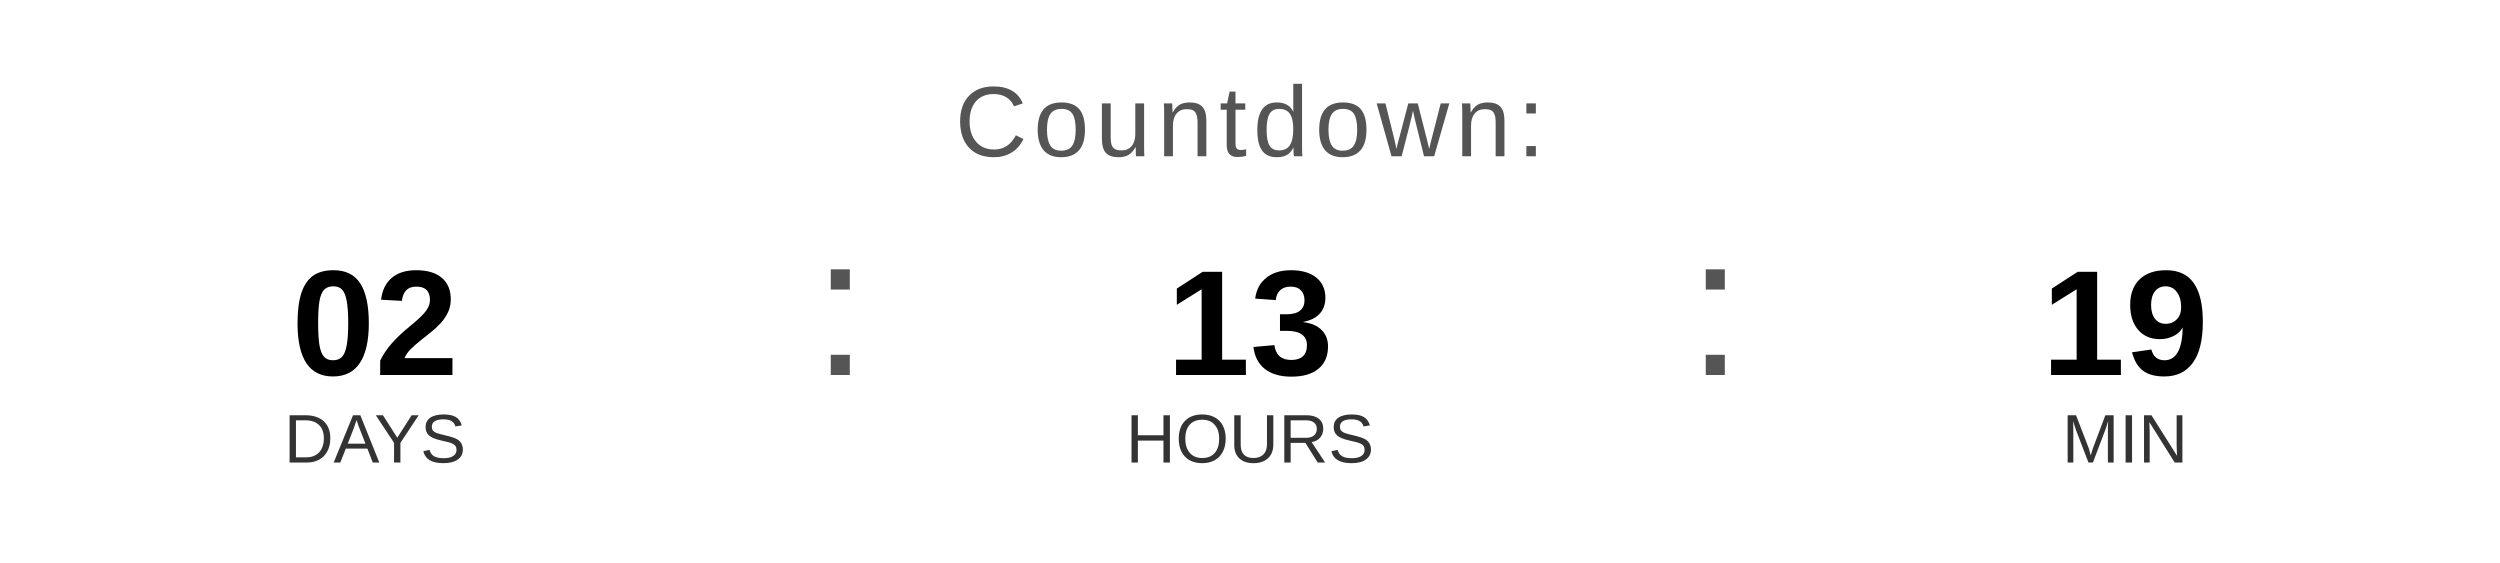
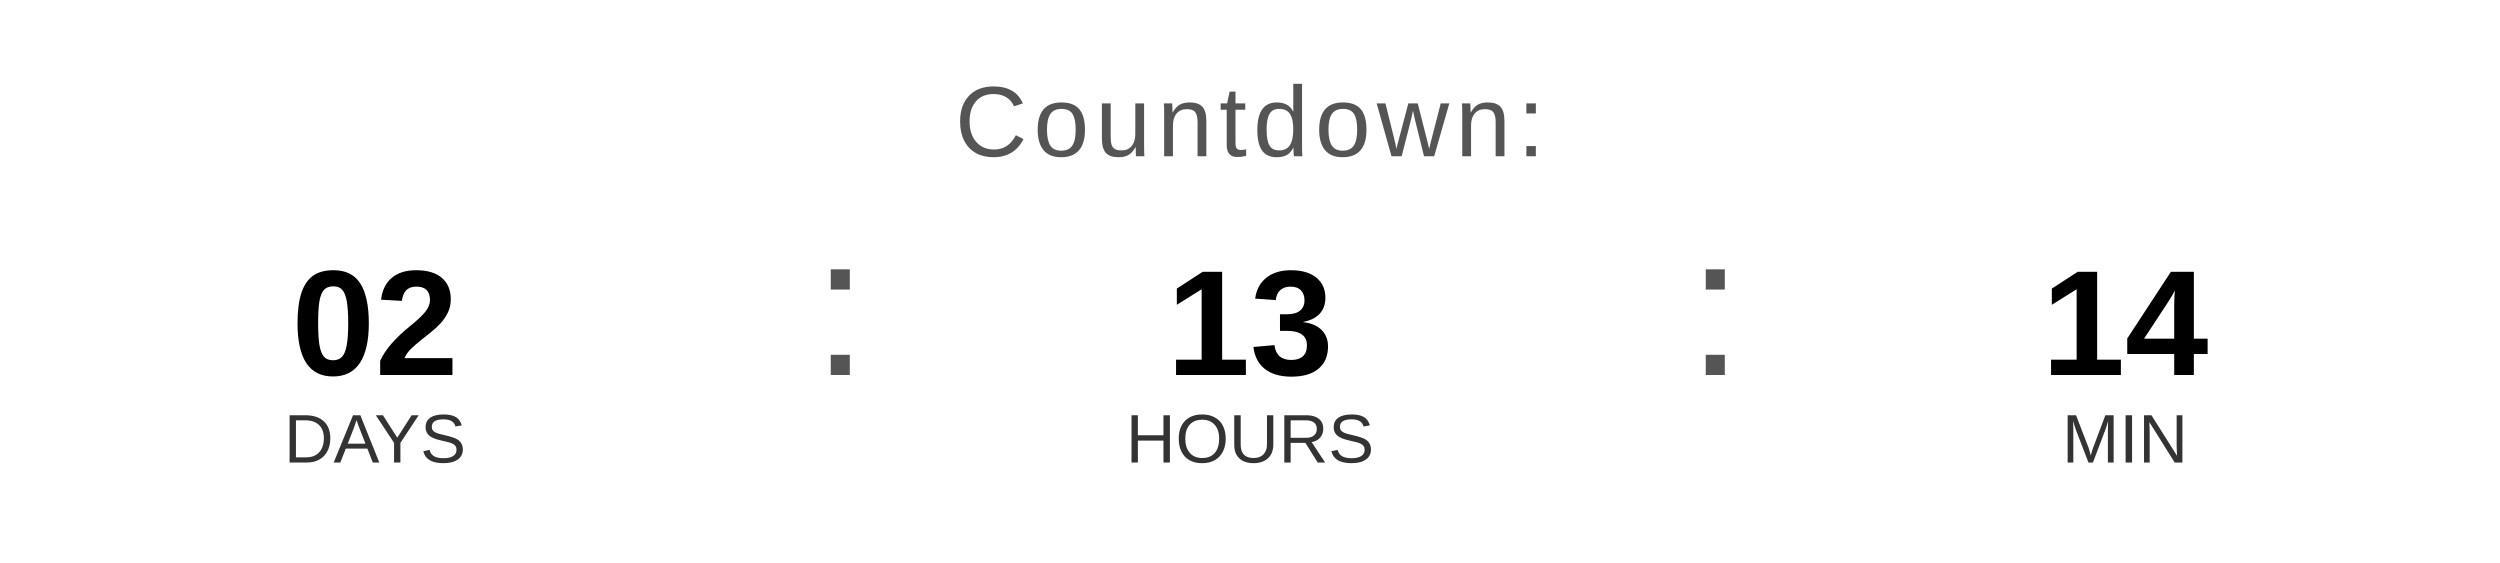
<svg xmlns="http://www.w3.org/2000/svg" width="400" height="90" viewBox="0 0 400 90">
  <text x="200" y="25" font-family="Arial, Helvetica, sans-serif" font-size="16" fill="#555555" text-anchor="middle" letter-spacing="1">
    Countdown:
  </text>
  <text x="60" y="60" font-family="Arial, Helvetica, sans-serif" font-size="24" font-weight="bold" fill="#000000" text-anchor="middle">02</text>
  <text x="60" y="74" font-family="Arial, Helvetica, sans-serif" font-size="11" fill="#333333" text-anchor="middle">DAYS</text>
  <text x="130" y="60" font-family="Arial, sans-serif" font-size="32" fill="#555555">:</text>
  <text x="200" y="60" font-family="Arial, Helvetica, sans-serif" font-size="24" font-weight="bold" fill="#000000" text-anchor="middle">13</text>
  <text x="200" y="74" font-family="Arial, Helvetica, sans-serif" font-size="11" fill="#333333" text-anchor="middle">HOURS</text>
  <text x="270" y="60" font-family="Arial, sans-serif" font-size="32" fill="#555555">:</text>
-   <text x="340" y="60" font-family="Arial, Helvetica, sans-serif" font-size="24" font-weight="bold" fill="#000000" text-anchor="middle">19</text>
+   <text x="340" y="60" font-family="Arial, Helvetica, sans-serif" font-size="24" font-weight="bold" fill="#000000" text-anchor="middle">14</text>
  <text x="340" y="74" font-family="Arial, Helvetica, sans-serif" font-size="11" fill="#333333" text-anchor="middle">MIN</text>
</svg>
